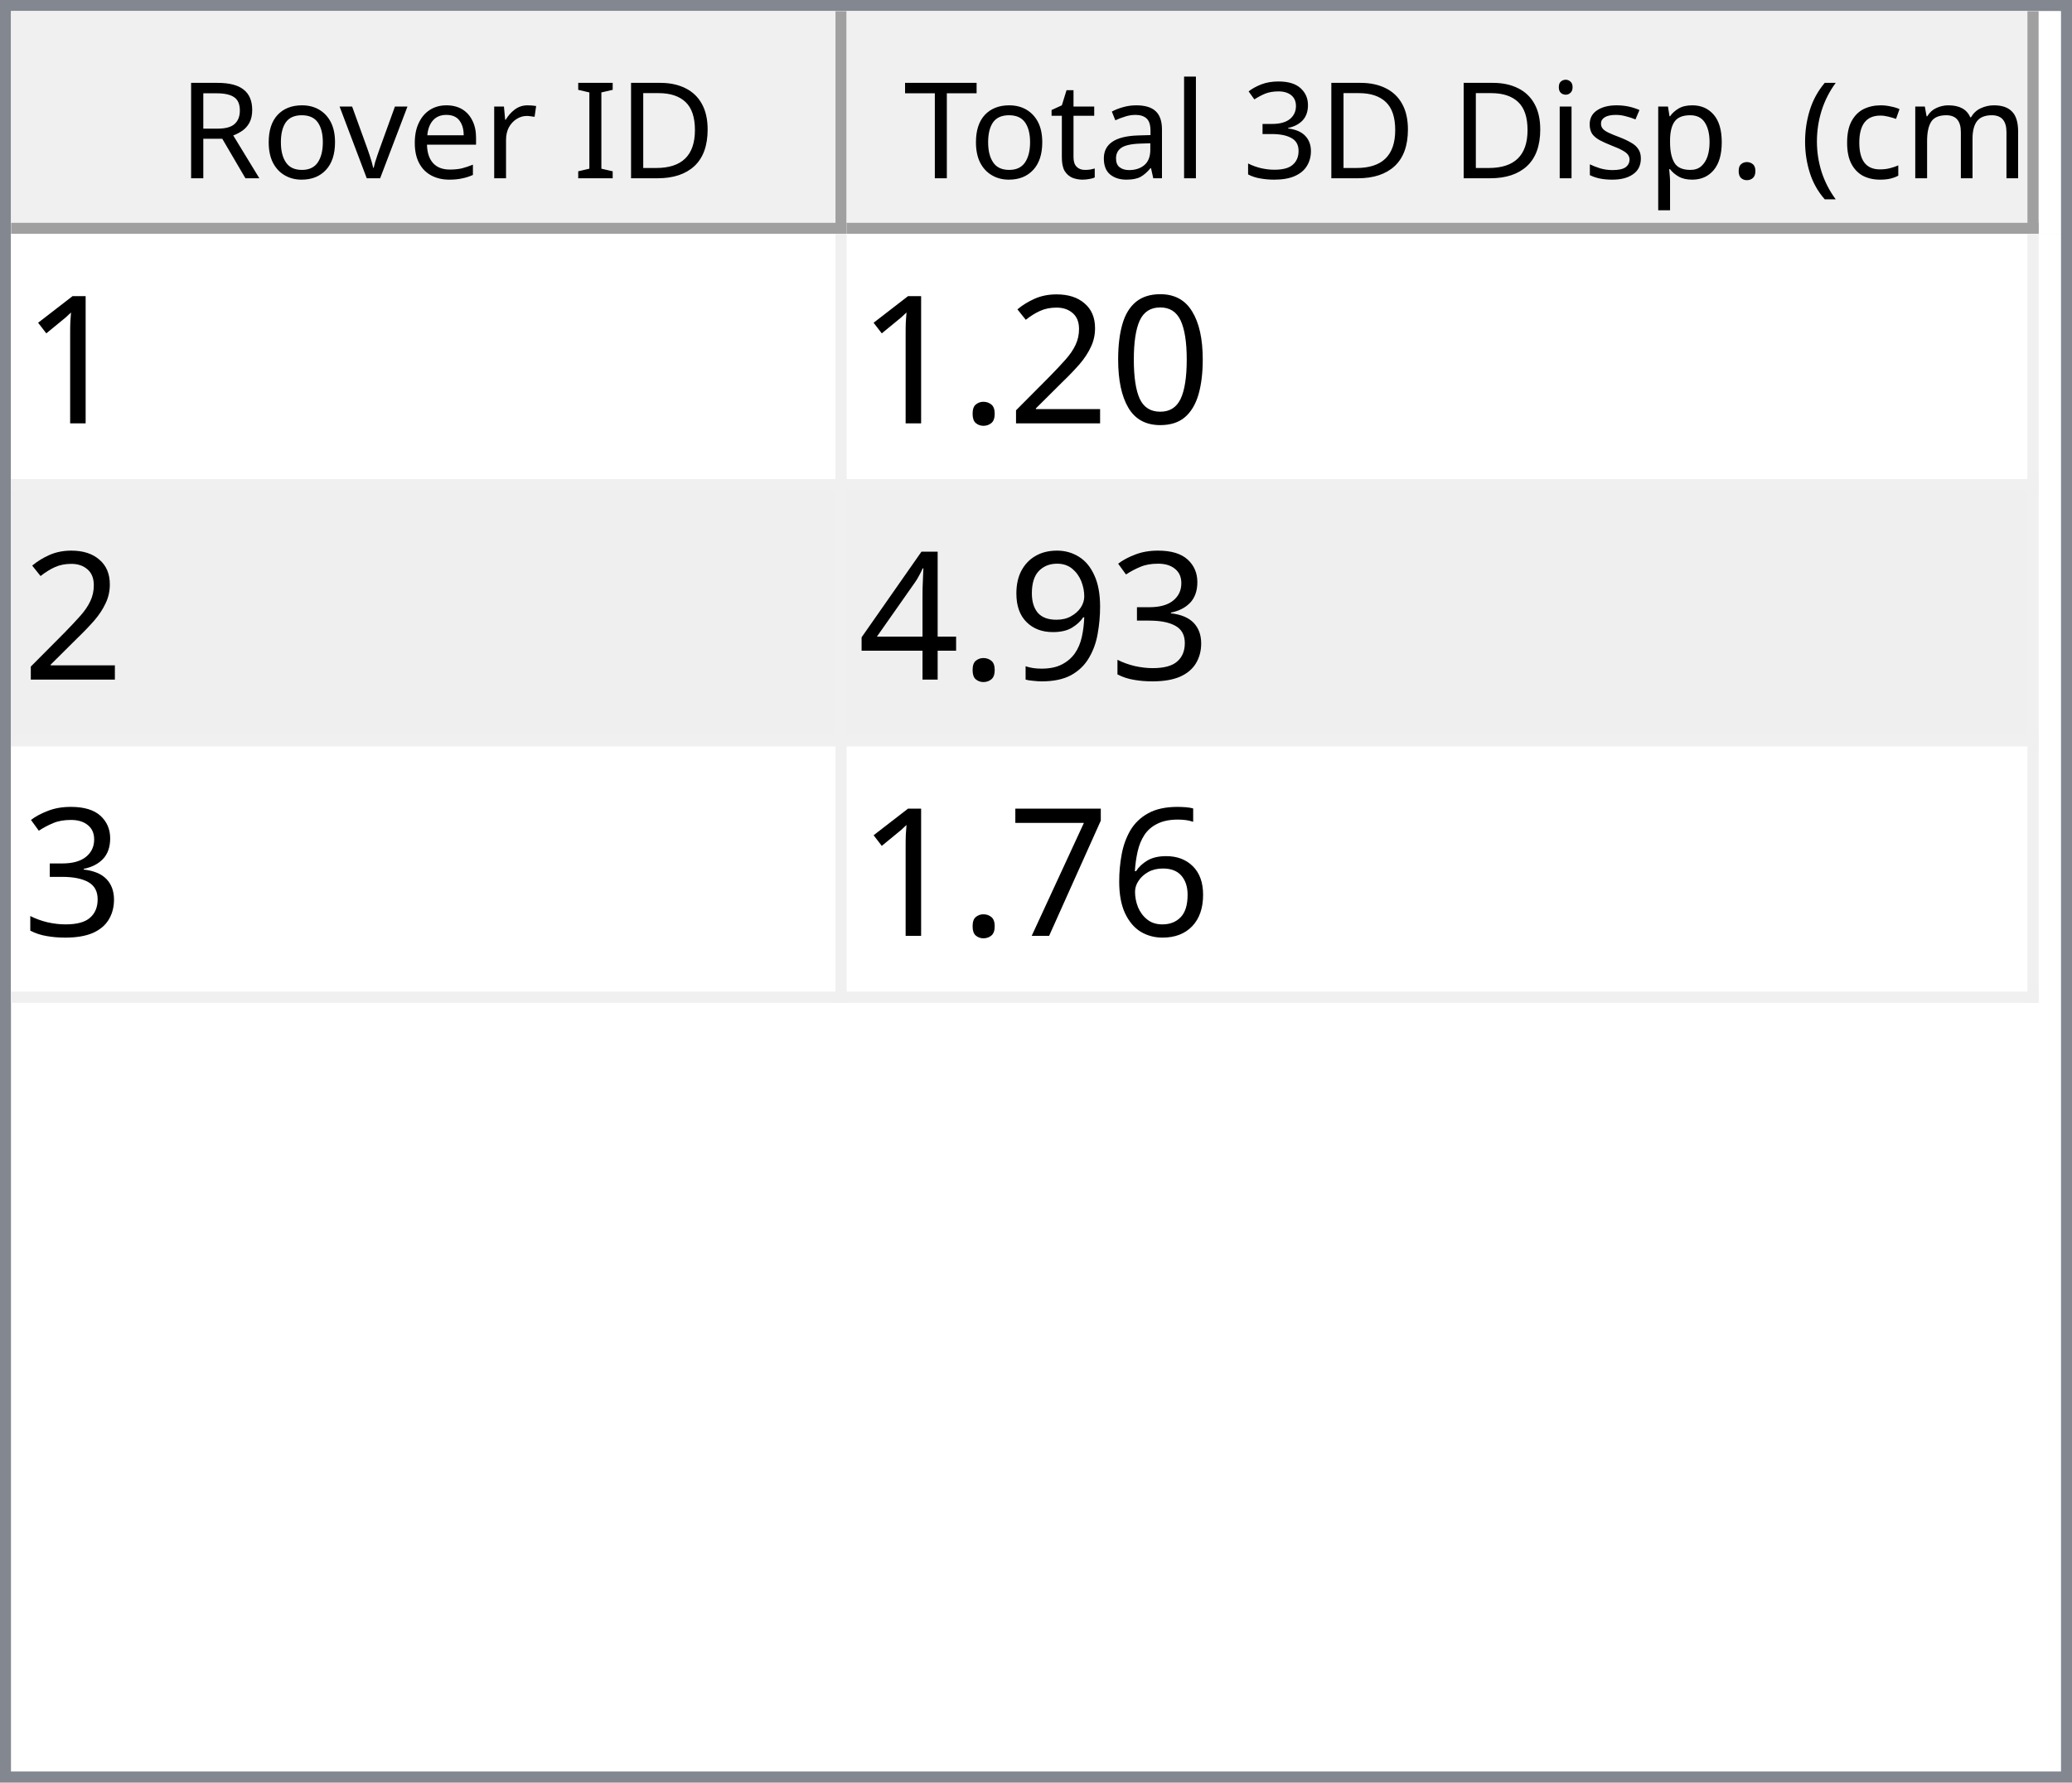
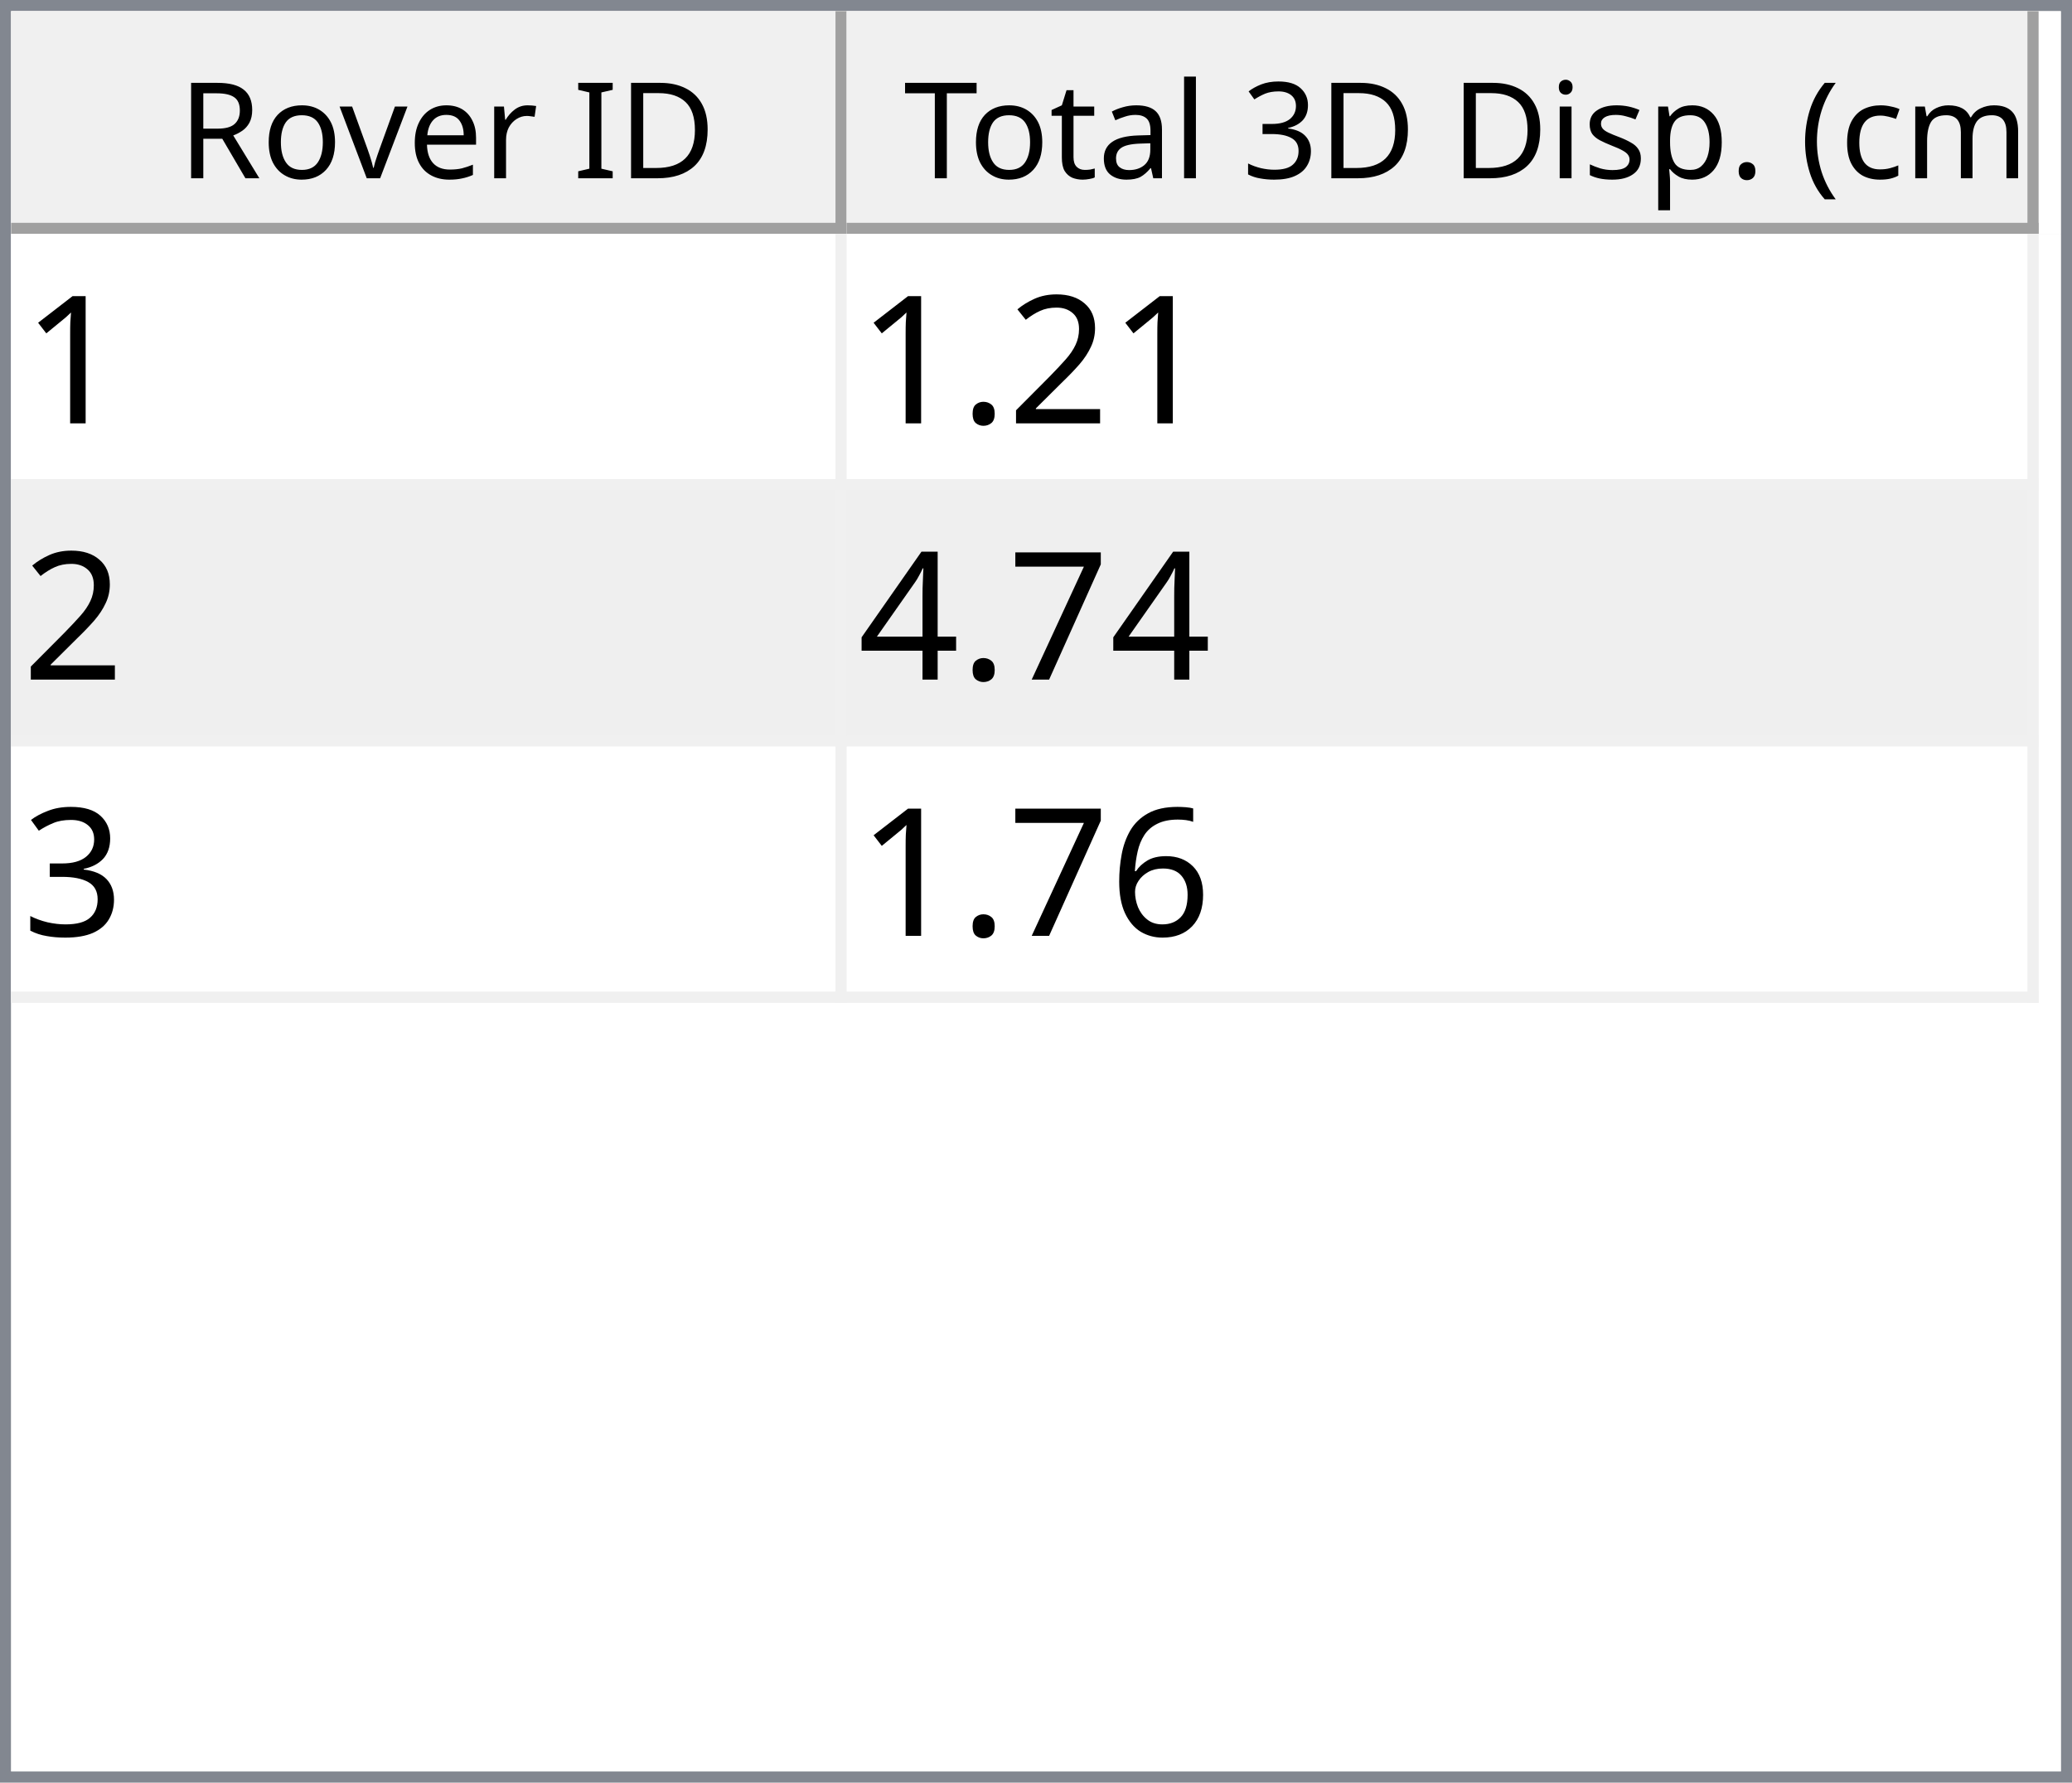
<svg xmlns="http://www.w3.org/2000/svg" style="fill-opacity:1; color-rendering:auto; color-interpolation:auto; text-rendering:auto; stroke:black; stroke-linecap:square; stroke-miterlimit:10; shape-rendering:auto; stroke-opacity:1; fill:black; stroke-dasharray:none; font-weight:normal; stroke-width:1; font-family:'Dialog'; font-style:normal; stroke-linejoin:miter; font-size:12px; stroke-dashoffset:0; image-rendering:auto;" width="186" height="160">
  <defs id="genericDefs" />
  <g>
    <defs id="defs1">
      <clipPath clipPathUnits="userSpaceOnUse" id="clipPath1">
        <path d="M0 0 L186 0 L186 160 L0 160 L0 0 Z" />
      </clipPath>
      <clipPath clipPathUnits="userSpaceOnUse" id="clipPath2">
        <path d="M0 0 L0 160 L186 160 L186 0 Z" />
      </clipPath>
      <clipPath clipPathUnits="userSpaceOnUse" id="clipPath3">
        <path d="M0 0 L0 20 L184 20 L184 0 Z" />
      </clipPath>
      <clipPath clipPathUnits="userSpaceOnUse" id="clipPath4">
        <path d="M0 0 L0 20 L75 20 L75 0 Z" />
      </clipPath>
      <clipPath clipPathUnits="userSpaceOnUse" id="clipPath5">
        <path d="M1 1 L1 19 L74 19 L74 1 Z" />
      </clipPath>
      <clipPath clipPathUnits="userSpaceOnUse" id="clipPath6">
        <path d="M0 0 L0 18 L73 18 L73 0 Z" />
      </clipPath>
      <clipPath clipPathUnits="userSpaceOnUse" id="clipPath7">
        <path d="M-0.5 -0.5 L-0.5 19.5 L74.5 19.5 L74.5 -0.5 Z" />
      </clipPath>
      <clipPath clipPathUnits="userSpaceOnUse" id="clipPath8">
        <path d="M0 0 L0 20 L107 20 L107 0 Z" />
      </clipPath>
      <clipPath clipPathUnits="userSpaceOnUse" id="clipPath9">
        <path d="M1 1 L1 19 L106 19 L106 1 Z" />
      </clipPath>
      <clipPath clipPathUnits="userSpaceOnUse" id="clipPath10">
        <path d="M0 0 L0 18 L105 18 L105 0 Z" />
      </clipPath>
      <clipPath clipPathUnits="userSpaceOnUse" id="clipPath11">
        <path d="M-0.5 -0.5 L-0.5 19.5 L106.5 19.5 L106.5 -0.5 Z" />
      </clipPath>
      <clipPath clipPathUnits="userSpaceOnUse" id="clipPath12">
        <path d="M0 0 L0 138 L184 138 L184 0 Z" />
      </clipPath>
      <clipPath clipPathUnits="userSpaceOnUse" id="clipPath13">
        <path d="M0 0 L0 69 L182 69 L182 0 Z" />
      </clipPath>
      <clipPath clipPathUnits="userSpaceOnUse" id="clipPath14">
        <path d="M-0.5 -0.5 L-0.5 68.5 L181.5 68.5 L181.5 -0.5 Z" />
      </clipPath>
      <clipPath clipPathUnits="userSpaceOnUse" id="clipPath15">
        <path d="M0 0 L0 22 L74 22 L74 0 Z" />
      </clipPath>
      <clipPath clipPathUnits="userSpaceOnUse" id="clipPath16">
        <path d="M0 0 L0 22 L106 22 L106 0 Z" />
      </clipPath>
      <font horiz-adv-x="64.551" id="font1">
        <font-face ascent="107.91" descent="25.098" units-per-em="100" style="font-style:normal; font-family:Segoe UI; font-weight:normal;" />
        <missing-glyph horiz-adv-x="64.551" d="M8.109 0 L8.109 68.266 L56.453 68.266 L56.453 0 L8.109 0 ZM15.328 7.234 L49.219 7.234 L49.219 61.031 L15.328 61.031 L15.328 7.234 Z" />
        <glyph unicode="D" horiz-adv-x="70.117" d="M9.188 0 L9.188 70.016 L28.516 70.016 Q65.531 70.016 65.531 35.891 Q65.531 19.672 55.25 9.836 Q44.969 0 27.734 0 L9.188 0 ZM17.391 62.594 L17.391 7.422 L27.828 7.422 Q41.609 7.422 49.273 14.797 Q56.938 22.172 56.938 35.688 Q56.938 62.594 28.328 62.594 L17.391 62.594 Z" />
        <glyph unicode="I" horiz-adv-x="26.611" d="M17.391 0 L9.188 0 L9.188 70.016 L17.391 70.016 L17.391 0 Z" />
        <glyph unicode=" " horiz-adv-x="27.393" d="" />
        <glyph unicode="r" horiz-adv-x="34.766" d="M34.188 41.891 Q32.078 43.5 28.125 43.5 Q23 43.5 19.555 38.672 Q16.109 33.844 16.109 25.484 L16.109 0 L8.109 0 L8.109 50 L16.109 50 L16.109 39.703 L16.312 39.703 Q18.016 44.969 21.531 47.922 Q25.047 50.875 29.391 50.875 Q32.516 50.875 34.188 50.203 L34.188 41.891 Z" />
        <glyph unicode="e" horiz-adv-x="52.295" d="M48.297 23 L12.984 23 Q13.188 14.656 17.484 10.109 Q21.781 5.562 29.297 5.562 Q37.75 5.562 44.828 11.141 L44.828 3.609 Q38.234 -1.172 27.391 -1.172 Q16.797 -1.172 10.742 5.641 Q4.688 12.453 4.688 24.812 Q4.688 36.469 11.305 43.82 Q17.922 51.172 27.734 51.172 Q37.547 51.172 42.922 44.828 Q48.297 38.484 48.297 27.203 L48.297 23 ZM40.094 29.781 Q40.047 36.719 36.75 40.578 Q33.453 44.438 27.594 44.438 Q21.922 44.438 17.969 40.383 Q14.016 36.328 13.094 29.781 L40.094 29.781 Z" />
        <glyph unicode="v" horiz-adv-x="47.9" d="M47.406 50 L27.484 0 L19.625 0 L0.688 50 L9.469 50 L22.172 13.672 Q23.578 9.672 23.922 6.688 L24.125 6.688 Q24.609 10.453 25.688 13.484 L38.969 50 L47.406 50 Z" />
        <glyph unicode="o" horiz-adv-x="58.594" d="M29 -1.172 Q17.922 -1.172 11.305 5.836 Q4.688 12.844 4.688 24.422 Q4.688 37.016 11.57 44.094 Q18.453 51.172 30.172 51.172 Q41.359 51.172 47.633 44.289 Q53.906 37.406 53.906 25.203 Q53.906 13.234 47.141 6.031 Q40.375 -1.172 29 -1.172 ZM29.594 44.438 Q21.875 44.438 17.383 39.188 Q12.891 33.938 12.891 24.703 Q12.891 15.828 17.43 10.695 Q21.969 5.562 29.594 5.562 Q37.359 5.562 41.531 10.594 Q45.703 15.625 45.703 24.906 Q45.703 34.281 41.531 39.359 Q37.359 44.438 29.594 44.438 Z" />
        <glyph unicode="R" horiz-adv-x="59.814" d="M59.375 0 L49.609 0 L37.891 19.625 Q36.281 22.359 34.766 24.289 Q33.25 26.219 31.664 27.438 Q30.078 28.656 28.25 29.219 Q26.422 29.781 24.125 29.781 L17.391 29.781 L17.391 0 L9.188 0 L9.188 70.016 L30.078 70.016 Q34.672 70.016 38.555 68.867 Q42.438 67.719 45.289 65.375 Q48.141 63.031 49.758 59.547 Q51.375 56.062 51.375 51.375 Q51.375 47.703 50.273 44.656 Q49.172 41.609 47.148 39.211 Q45.125 36.812 42.266 35.133 Q39.406 33.453 35.844 32.516 L35.844 32.328 Q37.594 31.547 38.891 30.547 Q40.188 29.547 41.359 28.18 Q42.531 26.812 43.68 25.078 Q44.828 23.344 46.234 21.047 L59.375 0 ZM17.391 62.594 L17.391 37.203 L28.516 37.203 Q31.594 37.203 34.203 38.133 Q36.812 39.062 38.719 40.797 Q40.625 42.531 41.703 45.047 Q42.781 47.562 42.781 50.688 Q42.781 56.297 39.141 59.445 Q35.5 62.594 28.609 62.594 L17.391 62.594 Z" />
        <glyph unicode=")" horiz-adv-x="30.176" d="M8.297 -15.922 L1.172 -15.922 Q16.406 2.344 16.406 26.812 Q16.406 51.469 1.078 70.016 L8.297 70.016 Q23.531 52.156 23.531 26.703 Q23.531 1.375 8.297 -15.922 Z" />
        <glyph unicode="m" horiz-adv-x="86.133" d="M79.109 0 L71.094 0 L71.094 28.719 Q71.094 37.016 68.531 40.727 Q65.969 44.438 59.906 44.438 Q54.781 44.438 51.195 39.75 Q47.609 35.062 47.609 28.516 L47.609 0 L39.594 0 L39.594 29.688 Q39.594 44.438 28.219 44.438 Q22.953 44.438 19.531 40.016 Q16.109 35.594 16.109 28.516 L16.109 0 L8.109 0 L8.109 50 L16.109 50 L16.109 42.094 L16.312 42.094 Q21.625 51.172 31.844 51.172 Q36.969 51.172 40.773 48.312 Q44.578 45.453 46 40.828 Q51.562 51.172 62.594 51.172 Q79.109 51.172 79.109 30.812 L79.109 0 Z" />
        <glyph unicode="c" horiz-adv-x="46.191" d="M42.188 2.297 Q36.422 -1.172 28.516 -1.172 Q17.828 -1.172 11.258 5.789 Q4.688 12.75 4.688 23.828 Q4.688 36.188 11.766 43.68 Q18.844 51.172 30.672 51.172 Q37.25 51.172 42.281 48.734 L42.281 40.531 Q36.719 44.438 30.375 44.438 Q22.703 44.438 17.797 38.945 Q12.891 33.453 12.891 24.516 Q12.891 15.719 17.508 10.641 Q22.125 5.562 29.891 5.562 Q36.422 5.562 42.188 9.906 L42.188 2.297 Z" />
        <glyph unicode="(" horiz-adv-x="30.176" d="M29.109 -15.922 L21.969 -15.922 Q6.844 1.375 6.844 26.703 Q6.844 52.156 21.969 70.016 L29.203 70.016 Q13.875 51.469 13.875 26.812 Q13.875 2.344 29.109 -15.922 Z" />
        <glyph unicode="." horiz-adv-x="21.68" d="M10.891 -1.078 Q8.641 -1.078 7.055 0.539 Q5.469 2.156 5.469 4.391 Q5.469 6.641 7.055 8.273 Q8.641 9.906 10.891 9.906 Q13.188 9.906 14.797 8.273 Q16.406 6.641 16.406 4.391 Q16.406 2.156 14.797 0.539 Q13.188 -1.078 10.891 -1.078 Z" />
        <glyph unicode="p" horiz-adv-x="58.789" d="M16.312 7.234 L16.109 7.234 L16.109 -23 L8.109 -23 L8.109 50 L16.109 50 L16.109 41.219 L16.312 41.219 Q22.219 51.172 33.594 51.172 Q43.266 51.172 48.688 44.461 Q54.109 37.75 54.109 26.469 Q54.109 13.922 48 6.375 Q41.891 -1.172 31.297 -1.172 Q21.578 -1.172 16.312 7.234 ZM16.109 27.391 L16.109 20.406 Q16.109 14.203 20.141 9.883 Q24.172 5.562 30.375 5.562 Q37.641 5.562 41.773 11.133 Q45.906 16.703 45.906 26.609 Q45.906 34.969 42.047 39.703 Q38.188 44.438 31.594 44.438 Q24.609 44.438 20.359 39.578 Q16.109 34.719 16.109 27.391 Z" />
        <glyph unicode="s" horiz-adv-x="42.432" d="M5.078 1.812 L5.078 10.406 Q11.625 5.562 19.484 5.562 Q30.031 5.562 30.031 12.594 Q30.031 14.594 29.125 15.992 Q28.219 17.391 26.68 18.461 Q25.141 19.531 23.07 20.383 Q21 21.234 18.609 22.172 Q15.281 23.484 12.766 24.828 Q10.25 26.172 8.57 27.859 Q6.891 29.547 6.031 31.695 Q5.172 33.844 5.172 36.719 Q5.172 40.234 6.789 42.945 Q8.406 45.656 11.086 47.484 Q13.766 49.312 17.211 50.242 Q20.656 51.172 24.312 51.172 Q30.812 51.172 35.938 48.922 L35.938 40.828 Q30.422 44.438 23.25 44.438 Q21 44.438 19.195 43.922 Q17.391 43.406 16.094 42.477 Q14.797 41.547 14.086 40.258 Q13.375 38.969 13.375 37.406 Q13.375 35.453 14.086 34.133 Q14.797 32.812 16.164 31.789 Q17.531 30.766 19.484 29.938 Q21.438 29.109 23.922 28.125 Q27.25 26.859 29.883 25.516 Q32.516 24.172 34.375 22.484 Q36.234 20.797 37.234 18.602 Q38.234 16.406 38.234 13.375 Q38.234 9.672 36.602 6.938 Q34.969 4.203 32.234 2.398 Q29.5 0.594 25.93 -0.289 Q22.359 -1.172 18.453 -1.172 Q10.75 -1.172 5.078 1.812 Z" />
        <glyph unicode="i" horiz-adv-x="24.219" d="M12.203 62.703 Q10.062 62.703 8.547 64.164 Q7.031 65.625 7.031 67.875 Q7.031 70.125 8.547 71.609 Q10.062 73.094 12.203 73.094 Q14.406 73.094 15.945 71.609 Q17.484 70.125 17.484 67.875 Q17.484 65.719 15.945 64.211 Q14.406 62.703 12.203 62.703 ZM16.109 0 L8.109 0 L8.109 50 L16.109 50 L16.109 0 Z" />
        <glyph unicode="3" horiz-adv-x="53.906" d="M46.531 19.828 Q46.531 15.094 44.75 11.211 Q42.969 7.328 39.719 4.57 Q36.469 1.812 31.93 0.297 Q27.391 -1.219 21.922 -1.219 Q11.922 -1.219 6 2.594 L6 11.188 Q13.094 5.609 22.219 5.609 Q25.875 5.609 28.828 6.539 Q31.781 7.469 33.906 9.227 Q36.031 10.984 37.18 13.477 Q38.328 15.969 38.328 19.094 Q38.328 32.812 18.797 32.812 L12.984 32.812 L12.984 39.594 L18.5 39.594 Q35.797 39.594 35.797 52.484 Q35.797 64.406 22.609 64.406 Q15.188 64.406 8.688 59.422 L8.688 67.188 Q15.375 71.188 24.609 71.188 Q29 71.188 32.57 69.969 Q36.141 68.75 38.68 66.555 Q41.219 64.359 42.609 61.281 Q44 58.203 44 54.5 Q44 40.672 30.031 36.719 L30.031 36.531 Q33.594 36.141 36.625 34.797 Q39.656 33.453 41.852 31.305 Q44.047 29.156 45.289 26.25 Q46.531 23.344 46.531 19.828 Z" />
        <glyph unicode="l" horiz-adv-x="24.219" d="M16.109 0 L8.109 0 L8.109 74.031 L16.109 74.031 L16.109 0 Z" />
        <glyph unicode="a" horiz-adv-x="50.879" d="M43.891 0 L35.891 0 L35.891 7.812 L35.688 7.812 Q30.469 -1.172 20.312 -1.172 Q12.844 -1.172 8.617 2.781 Q4.391 6.734 4.391 13.281 Q4.391 27.297 20.906 29.594 L35.891 31.688 Q35.891 44.438 25.594 44.438 Q16.547 44.438 9.281 38.281 L9.281 46.484 Q16.656 51.172 26.266 51.172 Q43.891 51.172 43.891 32.516 L43.891 0 ZM35.891 25.297 L23.828 23.641 Q18.266 22.859 15.43 20.875 Q12.594 18.891 12.594 13.875 Q12.594 10.203 15.211 7.883 Q17.828 5.562 22.172 5.562 Q28.125 5.562 32.008 9.742 Q35.891 13.922 35.891 20.312 L35.891 25.297 Z" />
        <glyph unicode="t" horiz-adv-x="33.887" d="M31.297 0.484 Q28.469 -1.078 23.828 -1.078 Q10.688 -1.078 10.688 13.578 L10.688 43.172 L2.094 43.172 L2.094 50 L10.688 50 L10.688 62.203 L18.703 64.797 L18.703 50 L31.297 50 L31.297 43.172 L18.703 43.172 L18.703 14.984 Q18.703 9.969 20.414 7.82 Q22.125 5.672 26.078 5.672 Q29.109 5.672 31.297 7.328 L31.297 0.484 Z" />
        <glyph unicode="T" horiz-adv-x="52.393" d="M50.594 62.594 L30.375 62.594 L30.375 0 L22.172 0 L22.172 62.594 L2 62.594 L2 70.016 L50.594 70.016 L50.594 62.594 Z" />
      </font>
      <font horiz-adv-x="75.0" id="font2">
        <font-face ascent="100.537" descent="21.973" units-per-em="100" style="font-style:normal; font-family:sans-serif; font-weight:normal;" />
        <missing-glyph horiz-adv-x="75.0" d="M12.5 0 L12.5 62.5 L62.5 62.5 L62.5 0 L12.5 0 ZM14.062 1.562 L60.938 1.562 L60.938 60.938 L14.062 60.938 L14.062 1.562 Z" />
        <glyph unicode="1" horiz-adv-x="55.615" d="M37.25 0 L28.469 0 L28.469 56 Q25.297 52.984 20.141 49.953 Q14.984 46.922 10.891 45.406 L10.891 53.906 Q18.266 57.375 23.781 62.305 Q29.297 67.234 31.594 71.875 L37.25 71.875 L37.25 0 Z" />
-         <glyph unicode="0" horiz-adv-x="55.615" d="M4.156 35.297 Q4.156 48 6.766 55.742 Q9.375 63.484 14.523 67.68 Q19.672 71.875 27.484 71.875 Q33.25 71.875 37.594 69.555 Q41.938 67.234 44.773 62.867 Q47.609 58.5 49.219 52.227 Q50.828 45.953 50.828 35.297 Q50.828 22.703 48.242 14.969 Q45.656 7.234 40.508 3.008 Q35.359 -1.219 27.484 -1.219 Q17.141 -1.219 11.234 6.203 Q4.156 15.141 4.156 35.297 ZM13.188 35.297 Q13.188 17.672 17.312 11.836 Q21.438 6 27.484 6 Q33.547 6 37.672 11.859 Q41.797 17.719 41.797 35.297 Q41.797 52.984 37.672 58.789 Q33.547 64.594 27.391 64.594 Q21.344 64.594 17.719 59.469 Q13.188 52.938 13.188 35.297 Z" />
        <glyph unicode="2" horiz-adv-x="55.615" d="M50.344 8.453 L50.344 0 L3.031 0 Q2.938 3.172 4.047 6.109 Q5.859 10.938 9.836 15.625 Q13.812 20.312 21.344 26.469 Q33.016 36.031 37.117 41.625 Q41.219 47.219 41.219 52.203 Q41.219 57.422 37.477 61.008 Q33.734 64.594 27.734 64.594 Q21.391 64.594 17.578 60.789 Q13.766 56.984 13.719 50.25 L4.688 51.172 Q5.609 61.281 11.664 66.578 Q17.719 71.875 27.938 71.875 Q38.234 71.875 44.242 66.164 Q50.25 60.453 50.25 52 Q50.25 47.703 48.492 43.555 Q46.734 39.406 42.656 34.812 Q38.578 30.219 29.109 22.219 Q21.188 15.578 18.945 13.211 Q16.703 10.844 15.234 8.453 L50.344 8.453 Z" />
        <glyph unicode="." horiz-adv-x="27.783" d="M9.078 0 L9.078 10.016 L19.094 10.016 L19.094 0 L9.078 0 Z" />
+         <glyph unicode="7" horiz-adv-x="55.615" d="M4.734 62.203 L4.734 70.656 L51.078 70.656 L51.078 63.812 Q44.234 56.547 37.523 44.484 Q30.812 32.422 27.156 19.672 Q24.516 10.688 23.781 0 L14.75 0 Q14.891 8.453 18.062 20.414 Q21.234 32.375 27.172 43.484 Q33.109 54.594 39.797 62.203 L4.734 62.203 Z" />
+         <glyph unicode="4" horiz-adv-x="55.615" d="M32.328 0 L32.328 17.141 L1.266 17.141 L1.266 25.203 L33.938 71.578 L41.109 71.578 L41.109 25.203 L50.781 25.203 L50.781 17.141 L41.109 17.141 L41.109 0 L32.328 0 ZM32.328 25.203 L32.328 57.469 L9.906 25.203 L32.328 25.203 Z" />
        <glyph unicode="3" horiz-adv-x="55.615" d="M4.203 18.891 L12.984 20.062 Q14.5 12.594 18.141 9.297 Q21.781 6 27 6 Q33.203 6 37.477 10.297 Q41.75 14.594 41.75 20.953 Q41.75 27 37.797 30.93 Q33.844 34.859 27.734 34.859 Q25.25 34.859 21.531 33.891 L22.516 41.609 Q23.391 41.5 23.922 41.5 Q29.547 41.5 34.039 44.43 Q38.531 47.359 38.531 53.469 Q38.531 58.297 35.258 61.477 Q31.984 64.656 26.812 64.656 Q21.688 64.656 18.266 61.43 Q14.844 58.203 13.875 51.766 L5.078 53.328 Q6.688 62.156 12.398 67.016 Q18.109 71.875 26.609 71.875 Q32.469 71.875 37.398 69.359 Q42.328 66.844 44.945 62.5 Q47.562 58.156 47.562 53.266 Q47.562 48.641 45.07 44.828 Q42.578 41.016 37.703 38.766 Q44.047 37.312 47.562 32.695 Q51.078 28.078 51.078 21.141 Q51.078 11.766 44.242 5.25 Q37.406 -1.266 26.953 -1.266 Q17.531 -1.266 11.305 4.352 Q5.078 9.969 4.203 18.891 Z" />
-         <glyph unicode="9" horiz-adv-x="55.615" d="M5.469 16.547 L13.922 17.328 Q14.984 11.375 18.016 8.688 Q21.047 6 25.781 6 Q29.828 6 32.883 7.859 Q35.938 9.719 37.891 12.82 Q39.844 15.922 41.164 21.195 Q42.484 26.469 42.484 31.938 Q42.484 32.516 42.438 33.688 Q39.797 29.5 35.234 26.883 Q30.672 24.266 25.344 24.266 Q16.453 24.266 10.305 30.711 Q4.156 37.156 4.156 47.703 Q4.156 58.594 10.578 65.234 Q17 71.875 26.656 71.875 Q33.641 71.875 39.43 68.117 Q45.219 64.359 48.219 57.398 Q51.219 50.438 51.219 37.25 Q51.219 23.531 48.242 15.406 Q45.266 7.281 39.383 3.031 Q33.5 -1.219 25.594 -1.219 Q17.188 -1.219 11.867 3.445 Q6.547 8.109 5.469 16.547 ZM41.453 48.141 Q41.453 55.719 37.43 60.156 Q33.406 64.594 27.734 64.594 Q21.875 64.594 17.531 59.812 Q13.188 55.031 13.188 47.406 Q13.188 40.578 17.312 36.305 Q21.438 32.031 27.484 32.031 Q33.594 32.031 37.523 36.305 Q41.453 40.578 41.453 48.141 Z" />
-         <glyph unicode="4" horiz-adv-x="55.615" d="M32.328 0 L32.328 17.141 L1.266 17.141 L1.266 25.203 L33.938 71.578 L41.109 71.578 L41.109 25.203 L50.781 25.203 L50.781 17.141 L41.109 17.141 L41.109 0 L32.328 0 ZM32.328 25.203 L32.328 57.469 L9.906 25.203 L32.328 25.203 Z" />
        <glyph unicode="6" horiz-adv-x="55.615" d="M49.75 54.047 L41.016 53.375 Q39.844 58.547 37.703 60.891 Q34.125 64.656 28.906 64.656 Q24.703 64.656 21.531 62.312 Q17.391 59.281 14.992 53.469 Q12.594 47.656 12.5 36.922 Q15.672 41.75 20.266 44.094 Q24.859 46.438 29.891 46.438 Q38.672 46.438 44.852 39.969 Q51.031 33.5 51.031 23.25 Q51.031 16.5 48.125 10.719 Q45.219 4.938 40.141 1.859 Q35.062 -1.219 28.609 -1.219 Q17.625 -1.219 10.695 6.859 Q3.766 14.938 3.766 33.5 Q3.766 54.25 11.422 63.672 Q18.109 71.875 29.438 71.875 Q37.891 71.875 43.289 67.141 Q48.688 62.406 49.75 54.047 ZM13.875 23.188 Q13.875 18.656 15.797 14.508 Q17.719 10.359 21.188 8.18 Q24.656 6 28.469 6 Q34.031 6 38.039 10.492 Q42.047 14.984 42.047 22.703 Q42.047 30.125 38.086 34.398 Q34.125 38.672 28.125 38.672 Q22.172 38.672 18.023 34.398 Q13.875 30.125 13.875 23.188 Z" />
-         <glyph unicode="7" horiz-adv-x="55.615" d="M4.734 62.203 L4.734 70.656 L51.078 70.656 L51.078 63.812 Q44.234 56.547 37.523 44.484 Q30.812 32.422 27.156 19.672 Q24.516 10.688 23.781 0 L14.75 0 Q14.891 8.453 18.062 20.414 Q21.234 32.375 27.172 43.484 Q33.109 54.594 39.797 62.203 L4.734 62.203 Z" />
      </font>
    </defs>
    <g style="fill:white; stroke:white;">
      <rect x="0" y="0" width="186" style="clip-path:url(#clipPath1); stroke:none;" height="160" />
    </g>
    <g style="fill:white; text-rendering:optimizeSpeed; color-rendering:optimizeSpeed; image-rendering:optimizeSpeed; shape-rendering:crispEdges; stroke:white; color-interpolation:sRGB;">
      <rect x="0" width="186" height="160" y="0" style="stroke:none;" />
      <path style="stroke:none;" d="M0 160 L186 160 L186 0 L0 0 Z" />
    </g>
    <g style="fill:rgb(240,240,240); font-family:'Segoe UI'; stroke:rgb(240,240,240);">
      <rect x="0" y="0" width="186" style="clip-path:url(#clipPath2); stroke:none;" height="160" />
    </g>
    <g style="fill:rgb(130,135,144); font-family:'Segoe UI'; stroke:rgb(130,135,144);">
      <path d="M0 0 L186 0 L186 160 L0 160 L0 0 ZM1 1 L185 1 L185 159 L1 159 L1 1 Z" style="fill-rule:evenodd; clip-path:url(#clipPath2); stroke:none;" />
    </g>
    <g style="fill:white; font-family:'Segoe UI'; stroke:white;" transform="translate(1,1)">
      <rect x="0" y="0" width="184" style="clip-path:url(#clipPath3); stroke:none;" height="20" />
    </g>
    <g style="fill:rgb(240,240,240); font-family:'Segoe UI'; stroke:rgb(240,240,240);" transform="translate(1,1)">
      <rect x="0" y="0" width="75" style="clip-path:url(#clipPath4); stroke:none;" height="20" />
    </g>
    <g style="font-family:'Segoe UI';" transform="translate(2,2)">
      <text x="14" xml:space="preserve" y="14" style="clip-path:url(#clipPath6); stroke:none;">Rover ID</text>
    </g>
    <g style="fill:rgb(160,160,160); font-family:'Segoe UI'; stroke:rgb(160,160,160); stroke-linejoin:bevel;" transform="translate(1.5,1.5)">
      <line x1="74" x2="74" y1="0" style="fill:none; clip-path:url(#clipPath7);" y2="19" />
    </g>
    <g style="fill:rgb(160,160,160); font-family:'Segoe UI'; stroke:rgb(160,160,160); stroke-linejoin:bevel;" transform="matrix(1,0,0,1,1,1) translate(0.5,0.5)">
      <line x1="0" x2="74" y1="19" style="fill:none; clip-path:url(#clipPath7);" y2="19" />
    </g>
    <g style="fill:rgb(240,240,240); font-family:'Segoe UI'; stroke:rgb(240,240,240);" transform="translate(76,1)">
      <rect x="0" y="0" width="107" style="clip-path:url(#clipPath8); stroke:none;" height="20" />
    </g>
    <g style="font-family:'Segoe UI';" transform="translate(77,2)">
      <text x="1" xml:space="preserve" y="14" style="clip-path:url(#clipPath10); stroke:none;"> Total 3D Disp. (cm)</text>
    </g>
    <g style="fill:rgb(160,160,160); font-family:'Segoe UI'; stroke:rgb(160,160,160); stroke-linejoin:bevel;" transform="translate(76.5,1.5)">
      <line x1="106" x2="106" y1="0" style="fill:none; clip-path:url(#clipPath11);" y2="19" />
    </g>
    <g style="fill:rgb(160,160,160); font-family:'Segoe UI'; stroke:rgb(160,160,160); stroke-linejoin:bevel;" transform="matrix(1,0,0,1,76,1) translate(0.5,0.5)">
      <line x1="0" x2="106" y1="19" style="fill:none; clip-path:url(#clipPath11);" y2="19" />
    </g>
    <g style="fill:white; font-family:'Segoe UI'; stroke:white;" transform="translate(1,21)">
      <rect x="0" y="0" width="184" style="clip-path:url(#clipPath12); stroke:none;" height="138" />
    </g>
    <g style="fill:rgb(240,240,240); font-size:16px; font-family:sans-serif; stroke:rgb(240,240,240);" transform="translate(1,21)">
      <rect x="0" y="0" width="182" style="clip-path:url(#clipPath13); stroke:none;" height="69" />
      <line transform="translate(0.5,0.5)" x1="0" x2="181" y1="22" style="clip-path:url(#clipPath14); fill:none; stroke-linejoin:bevel;" y2="22" />
    </g>
    <g transform="matrix(1,0,0,1,1,21) translate(0.5,0.5)" style="fill:rgb(240,240,240); font-size:16px; font-family:sans-serif; stroke:rgb(240,240,240); stroke-linejoin:bevel;">
      <line x1="0" x2="181" y1="45" style="fill:none; clip-path:url(#clipPath14);" y2="45" />
    </g>
    <g transform="matrix(1,0,0,1,1,21) translate(0.5,0.5)" style="fill:rgb(240,240,240); font-size:16px; font-family:sans-serif; stroke:rgb(240,240,240); stroke-linejoin:bevel;">
      <line x1="0" x2="181" y1="68" style="fill:none; clip-path:url(#clipPath14);" y2="68" />
    </g>
    <g transform="matrix(1,0,0,1,1,21) translate(0.5,0.5)" style="fill:rgb(240,240,240); font-size:16px; font-family:sans-serif; stroke:rgb(240,240,240); stroke-linejoin:bevel;">
      <line x1="74" x2="74" y1="0" style="fill:none; clip-path:url(#clipPath14);" y2="68" />
    </g>
    <g transform="matrix(1,0,0,1,1,21) translate(0.5,0.5)" style="fill:rgb(240,240,240); font-size:16px; font-family:sans-serif; stroke:rgb(240,240,240); stroke-linejoin:bevel;">
      <line x1="181" x2="181" y1="0" style="fill:none; clip-path:url(#clipPath14);" y2="68" />
    </g>
    <g style="fill:white; font-size:16px; font-family:sans-serif; stroke:white;" transform="matrix(1,0,0,1,1,21)">
      <rect x="0" y="0" width="74" style="clip-path:url(#clipPath15); stroke:none;" height="22" />
      <text x="1" y="17" style="fill:black; clip-path:url(#clipPath15); stroke:none;" xml:space="preserve">1</text>
    </g>
    <g style="fill:white; font-size:16px; font-family:sans-serif; stroke:white;" transform="matrix(1,0,0,1,1,21) translate(75,0)">
      <rect x="0" y="0" width="106" style="clip-path:url(#clipPath16); stroke:none;" height="22" />
-       <text x="1" y="17" style="fill:black; clip-path:url(#clipPath16); stroke:none;" xml:space="preserve">1.20</text>
+       <text x="1" y="17" style="fill:black; clip-path:url(#clipPath16); stroke:none;" xml:space="preserve">1.21</text>
    </g>
    <g style="fill:rgb(239,239,239); font-size:16px; font-family:sans-serif; stroke:rgb(239,239,239);" transform="matrix(1,0,0,1,1,21) translate(0,23)">
      <rect x="0" y="0" width="74" style="clip-path:url(#clipPath15); stroke:none;" height="22" />
      <text x="1" y="17" style="fill:black; clip-path:url(#clipPath15); stroke:none;" xml:space="preserve">2</text>
    </g>
    <g style="fill:rgb(239,239,239); font-size:16px; font-family:sans-serif; stroke:rgb(239,239,239);" transform="matrix(1,0,0,1,1,21) translate(75,23)">
      <rect x="0" y="0" width="106" style="clip-path:url(#clipPath16); stroke:none;" height="22" />
-       <text x="1" y="17" style="fill:black; clip-path:url(#clipPath16); stroke:none;" xml:space="preserve">4.93</text>
+       <text x="1" y="17" style="fill:black; clip-path:url(#clipPath16); stroke:none;" xml:space="preserve">4.74</text>
    </g>
    <g style="fill:white; font-size:16px; font-family:sans-serif; stroke:white;" transform="matrix(1,0,0,1,1,21) translate(0,46)">
      <rect x="0" y="0" width="74" style="clip-path:url(#clipPath15); stroke:none;" height="22" />
      <text x="1" y="17" style="fill:black; clip-path:url(#clipPath15); stroke:none;" xml:space="preserve">3</text>
    </g>
    <g style="fill:white; font-size:16px; font-family:sans-serif; stroke:white;" transform="matrix(1,0,0,1,1,21) translate(75,46)">
      <rect x="0" y="0" width="106" style="clip-path:url(#clipPath16); stroke:none;" height="22" />
      <text x="1" y="17" style="fill:black; clip-path:url(#clipPath16); stroke:none;" xml:space="preserve">1.76</text>
    </g>
  </g>
</svg>
